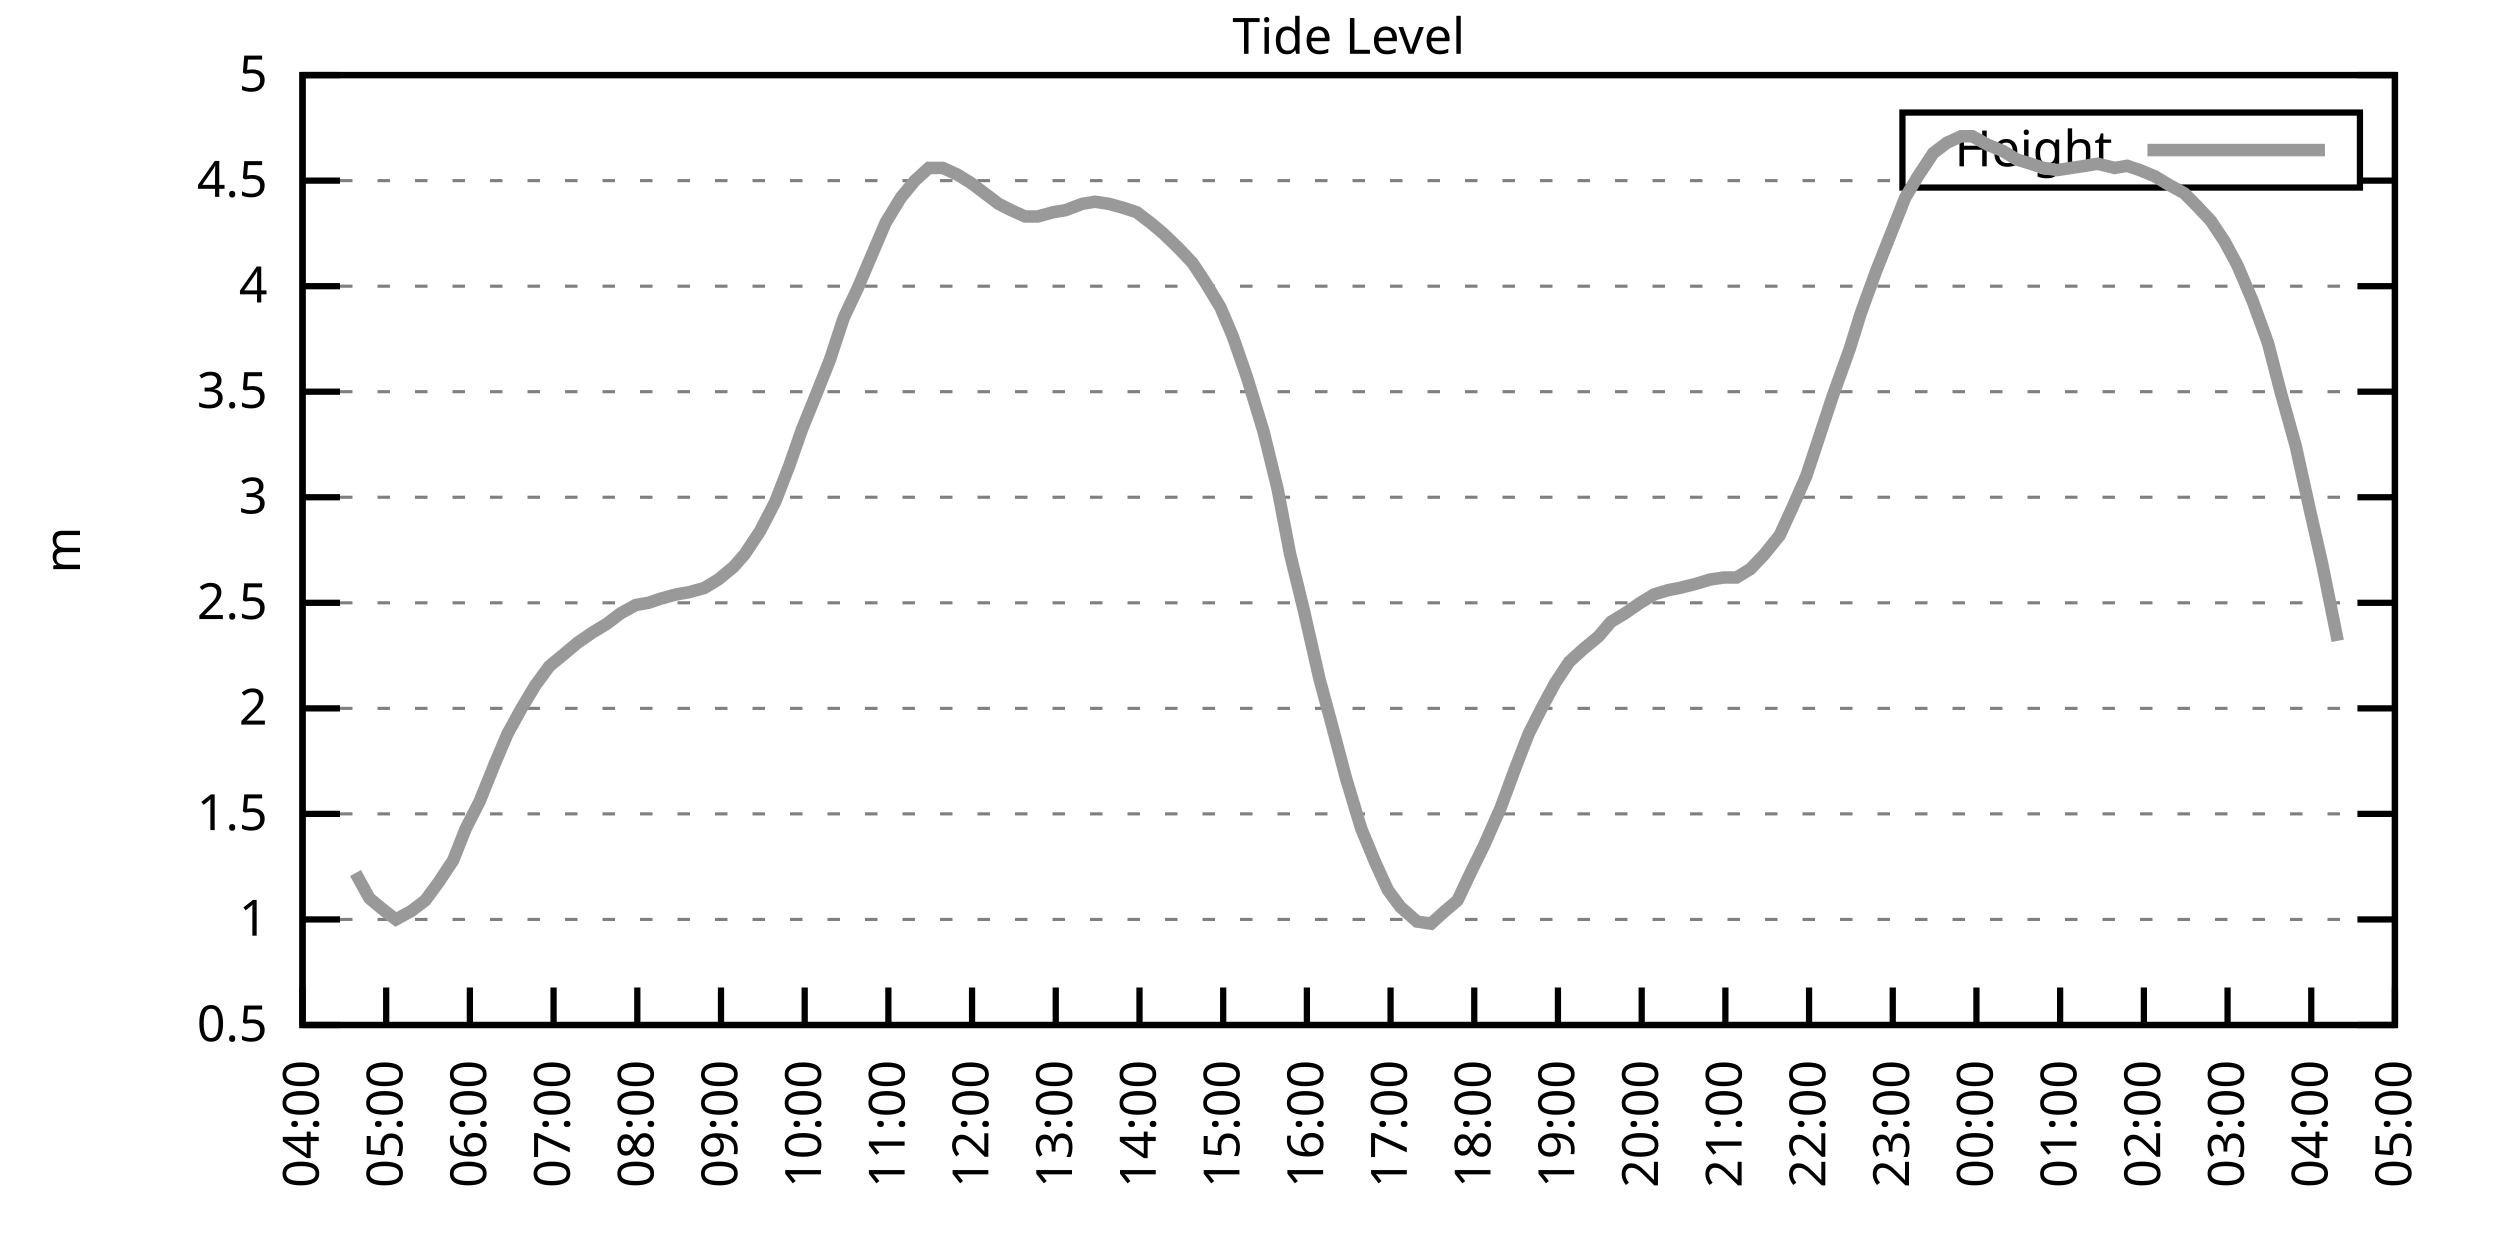
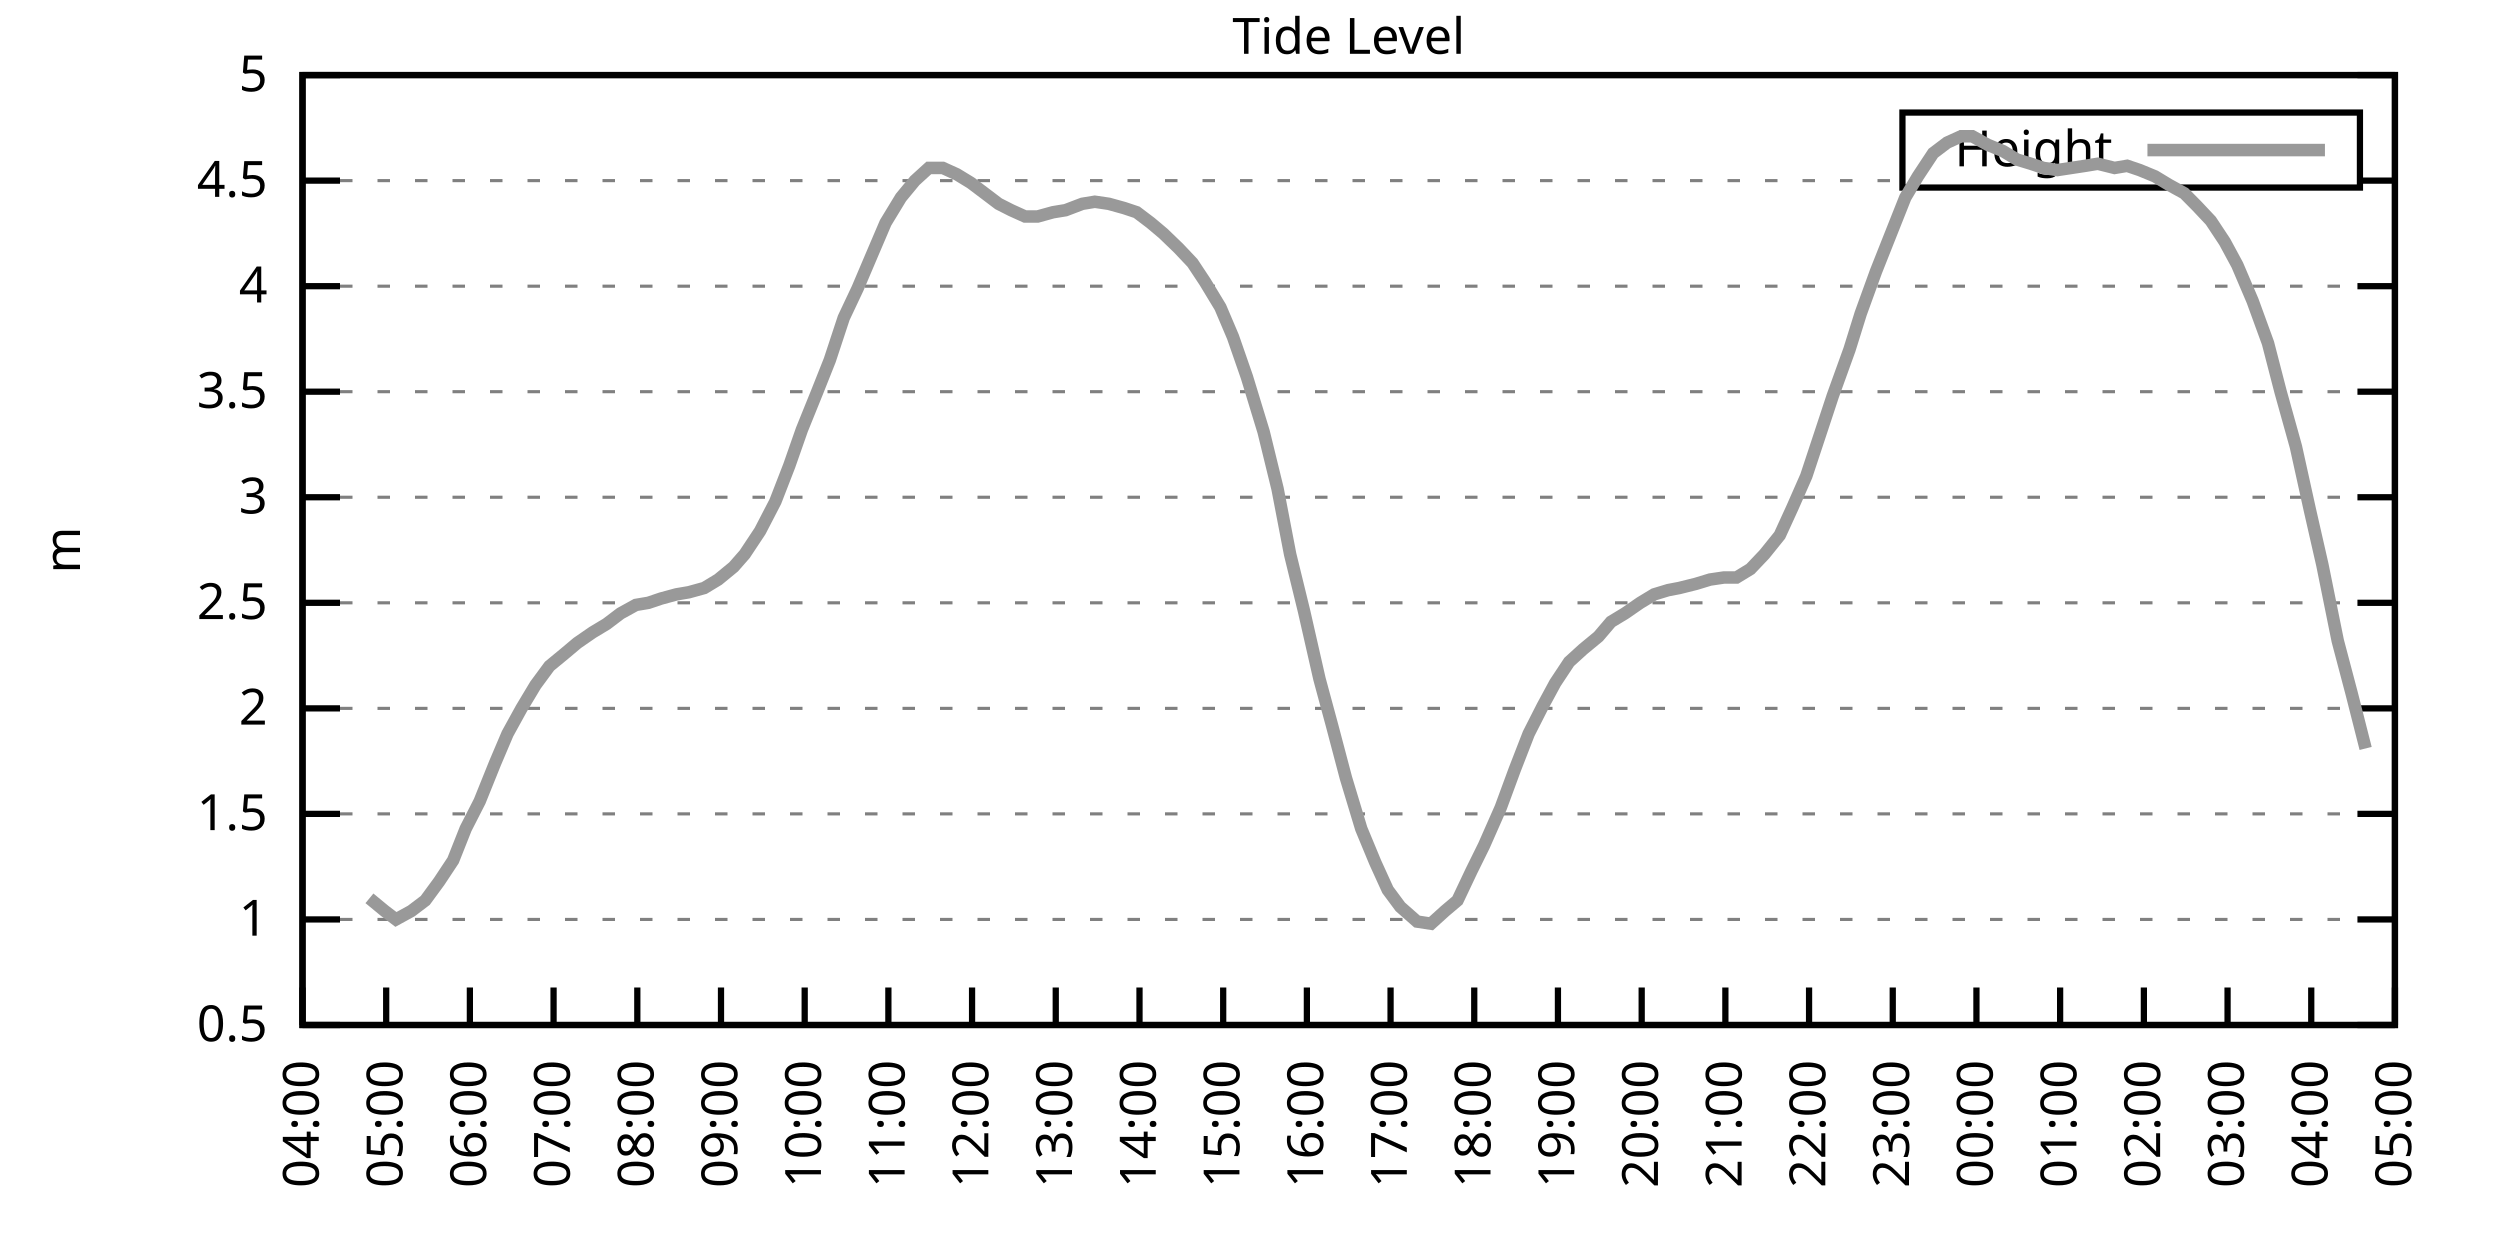
<svg xmlns="http://www.w3.org/2000/svg" xmlns:xlink="http://www.w3.org/1999/xlink" width="400" height="200" viewBox="0 0 400 200">
  <g id="gnuplot_canvas">
    <rect x="0" y="0" width="400" height="200" fill="none" />
    <defs>
      <circle id="gpDot" r="0.5" stroke-width="0.5" stroke="currentColor" />
      <path id="gpPt0" stroke-width="0.333" stroke="currentColor" d="M-1,0 h2 M0,-1 v2" />
      <path id="gpPt1" stroke-width="0.333" stroke="currentColor" d="M-1,-1 L1,1 M1,-1 L-1,1" />
      <path id="gpPt2" stroke-width="0.333" stroke="currentColor" d="M-1,0 L1,0 M0,-1 L0,1 M-1,-1 L1,1 M-1,1 L1,-1" />
      <rect id="gpPt3" stroke-width="0.333" stroke="currentColor" x="-1" y="-1" width="2" height="2" />
      <rect id="gpPt4" stroke-width="0.333" stroke="currentColor" fill="currentColor" x="-1" y="-1" width="2" height="2" />
      <circle id="gpPt5" stroke-width="0.333" stroke="currentColor" cx="0" cy="0" r="1" />
      <use xlink:href="#gpPt5" id="gpPt6" fill="currentColor" stroke="none" />
      <path id="gpPt7" stroke-width="0.333" stroke="currentColor" d="M0,-1.33 L-1.33,0.67 L1.33,0.67 z" />
      <use xlink:href="#gpPt7" id="gpPt8" fill="currentColor" stroke="none" />
      <use xlink:href="#gpPt7" id="gpPt9" stroke="currentColor" transform="rotate(180)" />
      <use xlink:href="#gpPt9" id="gpPt10" fill="currentColor" stroke="none" />
      <use xlink:href="#gpPt3" id="gpPt11" stroke="currentColor" transform="rotate(45)" />
      <use xlink:href="#gpPt11" id="gpPt12" fill="currentColor" stroke="none" />
      <path id="gpPt13" stroke-width="0.333" stroke="currentColor" d="M0,1.330 L1.265,0.411 L0.782,-1.067 L-0.782,-1.076 L-1.265,0.411 z" />
      <use xlink:href="#gpPt13" id="gpPt14" fill="currentColor" stroke="none" />
      <filter id="textbox" filterUnits="objectBoundingBox" x="0" y="0" height="1" width="1">
        <feFlood flood-color="white" flood-opacity="1" result="bgnd" />
        <feComposite in="SourceGraphic" in2="bgnd" operator="atop" />
      </filter>
      <filter id="greybox" filterUnits="objectBoundingBox" x="0" y="0" height="1" width="1">
        <feFlood flood-color="lightgrey" flood-opacity="1" result="grey" />
        <feComposite in="SourceGraphic" in2="grey" operator="atop" />
      </filter>
    </defs>
    <g fill="none" color="white" stroke="currentColor" stroke-width="1.00" stroke-linecap="butt" stroke-linejoin="miter">
</g>
    <g fill="none" color="black" stroke="currentColor" stroke-width="1.00" stroke-linecap="butt" stroke-linejoin="miter">
      <g stroke="none" shape-rendering="crispEdges">
        <polygon fill="rgb(255, 255, 255)" points="48.40,164.00 383.18,164.00 383.18,12.02 48.40,12.02 " />
      </g>
    </g>
    <g fill="none" color="black" stroke="currentColor" stroke-width="1.00" stroke-linecap="butt" stroke-linejoin="miter">
</g>
    <g fill="none" color="black" stroke="black" stroke-width="0.50" stroke-linecap="butt" stroke-linejoin="miter">
</g>
    <g fill="none" color="gray" stroke="currentColor" stroke-width="0.50" stroke-linecap="butt" stroke-linejoin="miter">
      <path stroke="gray" stroke-dasharray="2,4" class="gridline" d="M48.40,164.00 L383.19,164.00  " />
    </g>
    <g fill="none" color="gray" stroke="gray" stroke-width="1.00" stroke-linecap="butt" stroke-linejoin="miter">
</g>
    <g fill="none" color="black" stroke="currentColor" stroke-width="1.00" stroke-linecap="butt" stroke-linejoin="miter">
      <path stroke="black" d="M48.40,164.00 L54.40,164.00 M383.19,164.00 L377.19,164.00  " />
      <g transform="translate(42.80,166.60)" stroke="none" fill="black" font-family="Sans" font-size="8.00" text-anchor="end">
        <text>
          <tspan font-family="Sans"> 0.5</tspan>
        </text>
      </g>
    </g>
    <g fill="none" color="black" stroke="currentColor" stroke-width="1.00" stroke-linecap="butt" stroke-linejoin="miter">
</g>
    <g fill="none" color="black" stroke="black" stroke-width="0.50" stroke-linecap="butt" stroke-linejoin="miter">
</g>
    <g fill="none" color="gray" stroke="currentColor" stroke-width="0.50" stroke-linecap="butt" stroke-linejoin="miter">
      <path stroke="gray" stroke-dasharray="2,4" class="gridline" d="M48.40,147.11 L383.19,147.11  " />
    </g>
    <g fill="none" color="gray" stroke="gray" stroke-width="1.00" stroke-linecap="butt" stroke-linejoin="miter">
</g>
    <g fill="none" color="black" stroke="currentColor" stroke-width="1.00" stroke-linecap="butt" stroke-linejoin="miter">
      <path stroke="black" d="M48.40,147.11 L54.40,147.11 M383.19,147.11 L377.19,147.11  " />
      <g transform="translate(42.80,149.71)" stroke="none" fill="black" font-family="Sans" font-size="8.00" text-anchor="end">
        <text>
          <tspan font-family="Sans"> 1</tspan>
        </text>
      </g>
    </g>
    <g fill="none" color="black" stroke="currentColor" stroke-width="1.00" stroke-linecap="butt" stroke-linejoin="miter">
</g>
    <g fill="none" color="black" stroke="black" stroke-width="0.50" stroke-linecap="butt" stroke-linejoin="miter">
</g>
    <g fill="none" color="gray" stroke="currentColor" stroke-width="0.50" stroke-linecap="butt" stroke-linejoin="miter">
      <path stroke="gray" stroke-dasharray="2,4" class="gridline" d="M48.40,130.22 L383.19,130.22  " />
    </g>
    <g fill="none" color="gray" stroke="gray" stroke-width="1.00" stroke-linecap="butt" stroke-linejoin="miter">
</g>
    <g fill="none" color="black" stroke="currentColor" stroke-width="1.00" stroke-linecap="butt" stroke-linejoin="miter">
      <path stroke="black" d="M48.40,130.22 L54.40,130.22 M383.19,130.22 L377.19,130.22  " />
      <g transform="translate(42.80,132.82)" stroke="none" fill="black" font-family="Sans" font-size="8.00" text-anchor="end">
        <text>
          <tspan font-family="Sans"> 1.5</tspan>
        </text>
      </g>
    </g>
    <g fill="none" color="black" stroke="currentColor" stroke-width="1.00" stroke-linecap="butt" stroke-linejoin="miter">
</g>
    <g fill="none" color="black" stroke="black" stroke-width="0.50" stroke-linecap="butt" stroke-linejoin="miter">
</g>
    <g fill="none" color="gray" stroke="currentColor" stroke-width="0.50" stroke-linecap="butt" stroke-linejoin="miter">
      <path stroke="gray" stroke-dasharray="2,4" class="gridline" d="M48.40,113.34 L383.19,113.34  " />
    </g>
    <g fill="none" color="gray" stroke="gray" stroke-width="1.00" stroke-linecap="butt" stroke-linejoin="miter">
</g>
    <g fill="none" color="black" stroke="currentColor" stroke-width="1.00" stroke-linecap="butt" stroke-linejoin="miter">
      <path stroke="black" d="M48.40,113.34 L54.40,113.34 M383.19,113.34 L377.19,113.34  " />
      <g transform="translate(42.80,115.94)" stroke="none" fill="black" font-family="Sans" font-size="8.00" text-anchor="end">
        <text>
          <tspan font-family="Sans"> 2</tspan>
        </text>
      </g>
    </g>
    <g fill="none" color="black" stroke="currentColor" stroke-width="1.00" stroke-linecap="butt" stroke-linejoin="miter">
</g>
    <g fill="none" color="black" stroke="black" stroke-width="0.50" stroke-linecap="butt" stroke-linejoin="miter">
</g>
    <g fill="none" color="gray" stroke="currentColor" stroke-width="0.50" stroke-linecap="butt" stroke-linejoin="miter">
      <path stroke="gray" stroke-dasharray="2,4" class="gridline" d="M48.40,96.45 L383.19,96.45  " />
    </g>
    <g fill="none" color="gray" stroke="gray" stroke-width="1.00" stroke-linecap="butt" stroke-linejoin="miter">
</g>
    <g fill="none" color="black" stroke="currentColor" stroke-width="1.00" stroke-linecap="butt" stroke-linejoin="miter">
      <path stroke="black" d="M48.40,96.45 L54.40,96.45 M383.19,96.45 L377.19,96.45  " />
      <g transform="translate(42.80,99.05)" stroke="none" fill="black" font-family="Sans" font-size="8.00" text-anchor="end">
        <text>
          <tspan font-family="Sans"> 2.5</tspan>
        </text>
      </g>
    </g>
    <g fill="none" color="black" stroke="currentColor" stroke-width="1.00" stroke-linecap="butt" stroke-linejoin="miter">
</g>
    <g fill="none" color="black" stroke="black" stroke-width="0.50" stroke-linecap="butt" stroke-linejoin="miter">
</g>
    <g fill="none" color="gray" stroke="currentColor" stroke-width="0.50" stroke-linecap="butt" stroke-linejoin="miter">
      <path stroke="gray" stroke-dasharray="2,4" class="gridline" d="M48.40,79.56 L383.19,79.56  " />
    </g>
    <g fill="none" color="gray" stroke="gray" stroke-width="1.00" stroke-linecap="butt" stroke-linejoin="miter">
</g>
    <g fill="none" color="black" stroke="currentColor" stroke-width="1.00" stroke-linecap="butt" stroke-linejoin="miter">
      <path stroke="black" d="M48.40,79.56 L54.40,79.56 M383.19,79.56 L377.19,79.56  " />
      <g transform="translate(42.80,82.16)" stroke="none" fill="black" font-family="Sans" font-size="8.00" text-anchor="end">
        <text>
          <tspan font-family="Sans"> 3</tspan>
        </text>
      </g>
    </g>
    <g fill="none" color="black" stroke="currentColor" stroke-width="1.00" stroke-linecap="butt" stroke-linejoin="miter">
</g>
    <g fill="none" color="black" stroke="black" stroke-width="0.50" stroke-linecap="butt" stroke-linejoin="miter">
</g>
    <g fill="none" color="gray" stroke="currentColor" stroke-width="0.50" stroke-linecap="butt" stroke-linejoin="miter">
      <path stroke="gray" stroke-dasharray="2,4" class="gridline" d="M48.40,62.67 L383.19,62.67  " />
    </g>
    <g fill="none" color="gray" stroke="gray" stroke-width="1.00" stroke-linecap="butt" stroke-linejoin="miter">
</g>
    <g fill="none" color="black" stroke="currentColor" stroke-width="1.00" stroke-linecap="butt" stroke-linejoin="miter">
      <path stroke="black" d="M48.40,62.67 L54.40,62.67 M383.19,62.67 L377.19,62.67  " />
      <g transform="translate(42.80,65.27)" stroke="none" fill="black" font-family="Sans" font-size="8.00" text-anchor="end">
        <text>
          <tspan font-family="Sans"> 3.5</tspan>
        </text>
      </g>
    </g>
    <g fill="none" color="black" stroke="currentColor" stroke-width="1.00" stroke-linecap="butt" stroke-linejoin="miter">
</g>
    <g fill="none" color="black" stroke="black" stroke-width="0.50" stroke-linecap="butt" stroke-linejoin="miter">
</g>
    <g fill="none" color="gray" stroke="currentColor" stroke-width="0.50" stroke-linecap="butt" stroke-linejoin="miter">
      <path stroke="gray" stroke-dasharray="2,4" class="gridline" d="M48.40,45.79 L383.19,45.79  " />
    </g>
    <g fill="none" color="gray" stroke="gray" stroke-width="1.00" stroke-linecap="butt" stroke-linejoin="miter">
</g>
    <g fill="none" color="black" stroke="currentColor" stroke-width="1.00" stroke-linecap="butt" stroke-linejoin="miter">
      <path stroke="black" d="M48.40,45.79 L54.40,45.79 M383.19,45.79 L377.19,45.79  " />
      <g transform="translate(42.80,48.39)" stroke="none" fill="black" font-family="Sans" font-size="8.00" text-anchor="end">
        <text>
          <tspan font-family="Sans"> 4</tspan>
        </text>
      </g>
    </g>
    <g fill="none" color="black" stroke="currentColor" stroke-width="1.00" stroke-linecap="butt" stroke-linejoin="miter">
</g>
    <g fill="none" color="black" stroke="black" stroke-width="0.50" stroke-linecap="butt" stroke-linejoin="miter">
</g>
    <g fill="none" color="gray" stroke="currentColor" stroke-width="0.50" stroke-linecap="butt" stroke-linejoin="miter">
      <path stroke="gray" stroke-dasharray="2,4" class="gridline" d="M48.40,28.90 L304.39,28.90 M377.59,28.90 L383.19,28.90  " />
    </g>
    <g fill="none" color="gray" stroke="gray" stroke-width="1.00" stroke-linecap="butt" stroke-linejoin="miter">
</g>
    <g fill="none" color="black" stroke="currentColor" stroke-width="1.00" stroke-linecap="butt" stroke-linejoin="miter">
      <path stroke="black" d="M48.40,28.90 L54.40,28.90 M383.19,28.90 L377.19,28.90  " />
      <g transform="translate(42.80,31.50)" stroke="none" fill="black" font-family="Sans" font-size="8.00" text-anchor="end">
        <text>
          <tspan font-family="Sans"> 4.5</tspan>
        </text>
      </g>
    </g>
    <g fill="none" color="black" stroke="currentColor" stroke-width="1.00" stroke-linecap="butt" stroke-linejoin="miter">
</g>
    <g fill="none" color="black" stroke="black" stroke-width="0.50" stroke-linecap="butt" stroke-linejoin="miter">
</g>
    <g fill="none" color="gray" stroke="currentColor" stroke-width="0.50" stroke-linecap="butt" stroke-linejoin="miter">
      <path stroke="gray" stroke-dasharray="2,4" class="gridline" d="M48.40,12.01 L383.19,12.01  " />
    </g>
    <g fill="none" color="gray" stroke="gray" stroke-width="1.00" stroke-linecap="butt" stroke-linejoin="miter">
</g>
    <g fill="none" color="black" stroke="currentColor" stroke-width="1.00" stroke-linecap="butt" stroke-linejoin="miter">
      <path stroke="black" d="M48.40,12.01 L54.40,12.01 M383.19,12.01 L377.19,12.01  " />
      <g transform="translate(42.80,14.61)" stroke="none" fill="black" font-family="Sans" font-size="8.00" text-anchor="end">
        <text>
          <tspan font-family="Sans"> 5</tspan>
        </text>
      </g>
    </g>
    <g fill="none" color="black" stroke="currentColor" stroke-width="1.00" stroke-linecap="butt" stroke-linejoin="miter">
      <path stroke="black" d="M48.40,164.00 L48.40,158.00  " />
      <g transform="translate(51.00,169.60) rotate(270.00)" stroke="none" fill="black" font-family="Sans" font-size="8.00" text-anchor="end">
        <text>
          <tspan font-family="Sans">04:00</tspan>
        </text>
      </g>
    </g>
    <g fill="none" color="black" stroke="currentColor" stroke-width="1.00" stroke-linecap="butt" stroke-linejoin="miter">
      <path stroke="black" d="M61.79,164.00 L61.79,158.00  " />
      <g transform="translate(64.39,169.60) rotate(270.00)" stroke="none" fill="black" font-family="Sans" font-size="8.00" text-anchor="end">
        <text>
          <tspan font-family="Sans">05:00</tspan>
        </text>
      </g>
    </g>
    <g fill="none" color="black" stroke="currentColor" stroke-width="1.00" stroke-linecap="butt" stroke-linejoin="miter">
      <path stroke="black" d="M75.18,164.00 L75.18,158.00  " />
      <g transform="translate(77.78,169.60) rotate(270.00)" stroke="none" fill="black" font-family="Sans" font-size="8.00" text-anchor="end">
        <text>
          <tspan font-family="Sans">06:00</tspan>
        </text>
      </g>
    </g>
    <g fill="none" color="black" stroke="currentColor" stroke-width="1.00" stroke-linecap="butt" stroke-linejoin="miter">
      <path stroke="black" d="M88.57,164.00 L88.57,158.00  " />
      <g transform="translate(91.17,169.60) rotate(270.00)" stroke="none" fill="black" font-family="Sans" font-size="8.00" text-anchor="end">
        <text>
          <tspan font-family="Sans">07:00</tspan>
        </text>
      </g>
    </g>
    <g fill="none" color="black" stroke="currentColor" stroke-width="1.00" stroke-linecap="butt" stroke-linejoin="miter">
      <path stroke="black" d="M101.97,164.00 L101.97,158.00  " />
      <g transform="translate(104.57,169.60) rotate(270.00)" stroke="none" fill="black" font-family="Sans" font-size="8.00" text-anchor="end">
        <text>
          <tspan font-family="Sans">08:00</tspan>
        </text>
      </g>
    </g>
    <g fill="none" color="black" stroke="currentColor" stroke-width="1.00" stroke-linecap="butt" stroke-linejoin="miter">
      <path stroke="black" d="M115.36,164.00 L115.36,158.00  " />
      <g transform="translate(117.96,169.60) rotate(270.00)" stroke="none" fill="black" font-family="Sans" font-size="8.00" text-anchor="end">
        <text>
          <tspan font-family="Sans">09:00</tspan>
        </text>
      </g>
    </g>
    <g fill="none" color="black" stroke="currentColor" stroke-width="1.00" stroke-linecap="butt" stroke-linejoin="miter">
      <path stroke="black" d="M128.75,164.00 L128.75,158.00  " />
      <g transform="translate(131.35,169.60) rotate(270.00)" stroke="none" fill="black" font-family="Sans" font-size="8.00" text-anchor="end">
        <text>
          <tspan font-family="Sans">10:00</tspan>
        </text>
      </g>
    </g>
    <g fill="none" color="black" stroke="currentColor" stroke-width="1.00" stroke-linecap="butt" stroke-linejoin="miter">
      <path stroke="black" d="M142.14,164.00 L142.14,158.00  " />
      <g transform="translate(144.74,169.60) rotate(270.00)" stroke="none" fill="black" font-family="Sans" font-size="8.00" text-anchor="end">
        <text>
          <tspan font-family="Sans">11:00</tspan>
        </text>
      </g>
    </g>
    <g fill="none" color="black" stroke="currentColor" stroke-width="1.00" stroke-linecap="butt" stroke-linejoin="miter">
      <path stroke="black" d="M155.53,164.00 L155.53,158.00  " />
      <g transform="translate(158.13,169.60) rotate(270.00)" stroke="none" fill="black" font-family="Sans" font-size="8.00" text-anchor="end">
        <text>
          <tspan font-family="Sans">12:00</tspan>
        </text>
      </g>
    </g>
    <g fill="none" color="black" stroke="currentColor" stroke-width="1.00" stroke-linecap="butt" stroke-linejoin="miter">
      <path stroke="black" d="M168.92,164.00 L168.92,158.00  " />
      <g transform="translate(171.52,169.60) rotate(270.00)" stroke="none" fill="black" font-family="Sans" font-size="8.00" text-anchor="end">
        <text>
          <tspan font-family="Sans">13:00</tspan>
        </text>
      </g>
    </g>
    <g fill="none" color="black" stroke="currentColor" stroke-width="1.00" stroke-linecap="butt" stroke-linejoin="miter">
      <path stroke="black" d="M182.32,164.00 L182.32,158.00  " />
      <g transform="translate(184.92,169.60) rotate(270.00)" stroke="none" fill="black" font-family="Sans" font-size="8.00" text-anchor="end">
        <text>
          <tspan font-family="Sans">14:00</tspan>
        </text>
      </g>
    </g>
    <g fill="none" color="black" stroke="currentColor" stroke-width="1.00" stroke-linecap="butt" stroke-linejoin="miter">
      <path stroke="black" d="M195.71,164.00 L195.71,158.00  " />
      <g transform="translate(198.31,169.60) rotate(270.00)" stroke="none" fill="black" font-family="Sans" font-size="8.00" text-anchor="end">
        <text>
          <tspan font-family="Sans">15:00</tspan>
        </text>
      </g>
    </g>
    <g fill="none" color="black" stroke="currentColor" stroke-width="1.00" stroke-linecap="butt" stroke-linejoin="miter">
      <path stroke="black" d="M209.10,164.00 L209.10,158.00  " />
      <g transform="translate(211.70,169.60) rotate(270.00)" stroke="none" fill="black" font-family="Sans" font-size="8.00" text-anchor="end">
        <text>
          <tspan font-family="Sans">16:00</tspan>
        </text>
      </g>
    </g>
    <g fill="none" color="black" stroke="currentColor" stroke-width="1.00" stroke-linecap="butt" stroke-linejoin="miter">
      <path stroke="black" d="M222.49,164.00 L222.49,158.00  " />
      <g transform="translate(225.09,169.60) rotate(270.00)" stroke="none" fill="black" font-family="Sans" font-size="8.00" text-anchor="end">
        <text>
          <tspan font-family="Sans">17:00</tspan>
        </text>
      </g>
    </g>
    <g fill="none" color="black" stroke="currentColor" stroke-width="1.00" stroke-linecap="butt" stroke-linejoin="miter">
      <path stroke="black" d="M235.88,164.00 L235.88,158.00  " />
      <g transform="translate(238.48,169.60) rotate(270.00)" stroke="none" fill="black" font-family="Sans" font-size="8.00" text-anchor="end">
        <text>
          <tspan font-family="Sans">18:00</tspan>
        </text>
      </g>
    </g>
    <g fill="none" color="black" stroke="currentColor" stroke-width="1.00" stroke-linecap="butt" stroke-linejoin="miter">
      <path stroke="black" d="M249.27,164.00 L249.27,158.00  " />
      <g transform="translate(251.87,169.60) rotate(270.00)" stroke="none" fill="black" font-family="Sans" font-size="8.00" text-anchor="end">
        <text>
          <tspan font-family="Sans">19:00</tspan>
        </text>
      </g>
    </g>
    <g fill="none" color="black" stroke="currentColor" stroke-width="1.00" stroke-linecap="butt" stroke-linejoin="miter">
      <path stroke="black" d="M262.67,164.00 L262.67,158.00  " />
      <g transform="translate(265.27,169.60) rotate(270.00)" stroke="none" fill="black" font-family="Sans" font-size="8.00" text-anchor="end">
        <text>
          <tspan font-family="Sans">20:00</tspan>
        </text>
      </g>
    </g>
    <g fill="none" color="black" stroke="currentColor" stroke-width="1.00" stroke-linecap="butt" stroke-linejoin="miter">
      <path stroke="black" d="M276.06,164.00 L276.06,158.00  " />
      <g transform="translate(278.66,169.60) rotate(270.00)" stroke="none" fill="black" font-family="Sans" font-size="8.00" text-anchor="end">
        <text>
          <tspan font-family="Sans">21:00</tspan>
        </text>
      </g>
    </g>
    <g fill="none" color="black" stroke="currentColor" stroke-width="1.00" stroke-linecap="butt" stroke-linejoin="miter">
      <path stroke="black" d="M289.45,164.00 L289.45,158.00  " />
      <g transform="translate(292.05,169.60) rotate(270.00)" stroke="none" fill="black" font-family="Sans" font-size="8.00" text-anchor="end">
        <text>
          <tspan font-family="Sans">22:00</tspan>
        </text>
      </g>
    </g>
    <g fill="none" color="black" stroke="currentColor" stroke-width="1.00" stroke-linecap="butt" stroke-linejoin="miter">
      <path stroke="black" d="M302.84,164.00 L302.84,158.00  " />
      <g transform="translate(305.44,169.60) rotate(270.00)" stroke="none" fill="black" font-family="Sans" font-size="8.00" text-anchor="end">
        <text>
          <tspan font-family="Sans">23:00</tspan>
        </text>
      </g>
    </g>
    <g fill="none" color="black" stroke="currentColor" stroke-width="1.00" stroke-linecap="butt" stroke-linejoin="miter">
      <path stroke="black" d="M316.23,164.00 L316.23,158.00  " />
      <g transform="translate(318.83,169.60) rotate(270.00)" stroke="none" fill="black" font-family="Sans" font-size="8.00" text-anchor="end">
        <text>
          <tspan font-family="Sans">00:00</tspan>
        </text>
      </g>
    </g>
    <g fill="none" color="black" stroke="currentColor" stroke-width="1.00" stroke-linecap="butt" stroke-linejoin="miter">
      <path stroke="black" d="M329.62,164.00 L329.62,158.00  " />
      <g transform="translate(332.22,169.60) rotate(270.00)" stroke="none" fill="black" font-family="Sans" font-size="8.00" text-anchor="end">
        <text>
          <tspan font-family="Sans">01:00</tspan>
        </text>
      </g>
    </g>
    <g fill="none" color="black" stroke="currentColor" stroke-width="1.00" stroke-linecap="butt" stroke-linejoin="miter">
      <path stroke="black" d="M343.02,164.00 L343.02,158.00  " />
      <g transform="translate(345.62,169.60) rotate(270.00)" stroke="none" fill="black" font-family="Sans" font-size="8.00" text-anchor="end">
        <text>
          <tspan font-family="Sans">02:00</tspan>
        </text>
      </g>
    </g>
    <g fill="none" color="black" stroke="currentColor" stroke-width="1.00" stroke-linecap="butt" stroke-linejoin="miter">
      <path stroke="black" d="M356.41,164.00 L356.41,158.00  " />
      <g transform="translate(359.01,169.60) rotate(270.00)" stroke="none" fill="black" font-family="Sans" font-size="8.00" text-anchor="end">
        <text>
          <tspan font-family="Sans">03:00</tspan>
        </text>
      </g>
    </g>
    <g fill="none" color="black" stroke="currentColor" stroke-width="1.00" stroke-linecap="butt" stroke-linejoin="miter">
      <path stroke="black" d="M369.80,164.00 L369.80,158.00  " />
      <g transform="translate(372.40,169.60) rotate(270.00)" stroke="none" fill="black" font-family="Sans" font-size="8.00" text-anchor="end">
        <text>
          <tspan font-family="Sans">04:00</tspan>
        </text>
      </g>
    </g>
    <g fill="none" color="black" stroke="currentColor" stroke-width="1.00" stroke-linecap="butt" stroke-linejoin="miter">
      <path stroke="black" d="M383.19,164.00 L383.19,158.00  " />
      <g transform="translate(385.79,169.60) rotate(270.00)" stroke="none" fill="black" font-family="Sans" font-size="8.00" text-anchor="end">
        <text>
          <tspan font-family="Sans">05:00</tspan>
        </text>
      </g>
    </g>
    <g fill="none" color="black" stroke="currentColor" stroke-width="1.00" stroke-linecap="butt" stroke-linejoin="miter">
</g>
    <g fill="none" color="black" stroke="currentColor" stroke-width="1.00" stroke-linecap="butt" stroke-linejoin="miter">
      <path stroke="black" d="M48.40,12.01 L48.40,164.00 L383.19,164.00 L383.19,12.01 L48.40,12.01 Z  " />
    </g>
    <g fill="none" color="black" stroke="currentColor" stroke-width="1.00" stroke-linecap="butt" stroke-linejoin="miter">
</g>
    <g fill="none" color="black" stroke="currentColor" stroke-width="1.00" stroke-linecap="butt" stroke-linejoin="miter">
      <path stroke="black" d="M304.39,30.01 L304.39,18.01 L377.59,18.01 L377.59,30.01 L304.39,30.01 Z  " />
    </g>
    <g id="Tide_level_plot_1">
      <g fill="none" color="white" stroke="black" stroke-width="2.00" stroke-linecap="butt" stroke-linejoin="miter">
</g>
      <g fill="none" color="black" stroke="currentColor" stroke-width="2.00" stroke-linecap="butt" stroke-linejoin="miter">
        <g transform="translate(337.99,26.61)" stroke="none" fill="black" font-family="Sans" font-size="8.00" text-anchor="end">
          <text>
            <tspan font-family="Sans">Height</tspan>
          </text>
        </g>
      </g>
      <g fill="none" color="black" stroke="currentColor" stroke-width="2.00" stroke-linecap="butt" stroke-linejoin="miter">
-         <path stroke="rgb(153, 153, 153)" d="M343.59,24.01 L371.99,24.01 M56.88,139.68 L59.11,143.73 L61.57,145.76 L63.35,147.11 L65.81,145.76 L68.04,144.07   L70.27,141.03 L72.50,137.66 L74.51,132.59 L76.75,128.20 L79.20,122.12 L81.21,117.39 L83.44,113.34 L85.67,109.62   L87.91,106.58 L90.36,104.56 L92.37,102.87 L94.82,101.18 L97.06,99.83 L99.29,98.14 L101.74,96.79 L103.75,96.45   L105.76,95.77 L108.22,95.10 L110.22,94.76 L112.68,94.08 L114.91,92.73 L117.37,90.71 L119.15,88.68 L121.61,84.97   L124.06,80.24 L126.29,74.49 L128.30,68.75 L130.76,62.67 L132.77,57.61 L135.00,50.85 L137.23,46.12 L139.24,41.39   L141.69,35.65 L144.15,31.60 L146.38,28.90 L148.61,26.87 L150.85,26.87 L153.08,27.88 L155.31,29.24 L157.54,30.92   L159.77,32.61 L161.78,33.63 L164.01,34.64 L166.02,34.64 L168.48,33.96 L170.49,33.63 L173.17,32.61 L175.17,32.28   L177.41,32.61 L179.86,33.29 L181.87,33.96 L184.10,35.65 L186.11,37.34 L188.57,39.71 L190.80,42.07 L192.81,45.11   L195.26,49.16 L197.27,53.89 L199.50,60.31 L202.18,69.09 L204.41,78.21 L206.42,88.68 L208.65,97.80 L211.11,108.61   L213.12,116.04 L215.35,124.48 L217.80,132.59 L220.04,137.99 L222.04,142.38 L224.05,145.09 L226.73,147.45 L228.96,147.79   L231.20,145.76 L233.20,144.07 L235.44,139.34 L237.44,135.29 L240.12,129.21 L242.36,123.13 L244.59,117.39 L246.82,113.00   L248.83,109.28 L251.06,105.91 L253.29,103.88 L255.75,101.85 L257.76,99.49 L259.99,98.14 L262.44,96.45 L264.67,95.10   L266.91,94.42 L268.69,94.08 L271.37,93.41 L273.60,92.73 L275.83,92.40 L277.84,92.40 L280.07,91.04 L282.31,88.68   L284.76,85.64 L286.77,81.25 L289.00,76.18 L291.46,68.75 L293.24,63.35 L295.92,55.92 L297.71,50.18 L300.16,43.42   L302.17,38.35 L304.85,31.60 L306.86,28.22 L309.31,24.51 L311.54,22.82 L313.78,21.80 L315.56,21.80 L318.02,23.16   L320.47,24.17 L322.70,25.52 L324.94,26.20 L326.95,26.87 L329.18,27.21 L331.41,26.87 L333.64,26.53 L335.65,26.20   L338.33,26.87 L340.34,26.53 L342.35,27.21 L344.80,28.22 L347.03,29.57 L349.49,30.92 L351.50,32.95 L353.73,35.32   L355.96,38.69 L357.97,42.41 L360.42,48.15 L362.88,54.90 L364.89,62.67 L367.34,71.45 L369.58,81.59 L371.58,90.37   L374.04,102.53  " />
+         <path stroke="rgb(153, 153, 153)" d="M343.59,24.01 L371.99,24.01 M59.11,143.73 L61.57,145.76 L63.35,147.11 L65.81,145.76 L68.04,144.07 L70.27,141.03   L72.50,137.66 L74.51,132.59 L76.75,128.20 L79.20,122.12 L81.21,117.39 L83.44,113.34 L85.67,109.62 L87.91,106.58   L90.36,104.56 L92.37,102.87 L94.82,101.18 L97.06,99.83 L99.29,98.14 L101.74,96.79 L103.75,96.45 L105.76,95.77   L108.22,95.10 L110.22,94.76 L112.68,94.08 L114.91,92.73 L117.37,90.71 L119.15,88.68 L121.61,84.97 L124.06,80.24   L126.29,74.49 L128.30,68.75 L130.76,62.67 L132.77,57.61 L135.00,50.85 L137.23,46.12 L139.24,41.39 L141.69,35.65   L144.15,31.60 L146.38,28.90 L148.61,26.87 L150.85,26.87 L153.08,27.88 L155.31,29.24 L157.54,30.92 L159.77,32.61   L161.78,33.63 L164.01,34.64 L166.02,34.64 L168.48,33.96 L170.49,33.63 L173.17,32.61 L175.17,32.28 L177.41,32.61   L179.86,33.29 L181.87,33.96 L184.10,35.65 L186.11,37.34 L188.57,39.71 L190.80,42.07 L192.81,45.11 L195.26,49.16   L197.27,53.89 L199.50,60.31 L202.18,69.09 L204.41,78.21 L206.42,88.68 L208.65,97.80 L211.11,108.61 L213.12,116.04   L215.35,124.48 L217.80,132.59 L220.04,137.99 L222.04,142.38 L224.05,145.09 L226.73,147.45 L228.96,147.79 L231.20,145.76   L233.20,144.07 L235.44,139.34 L237.44,135.29 L240.12,129.21 L242.36,123.13 L244.59,117.39 L246.82,113.00 L248.83,109.28   L251.06,105.91 L253.29,103.88 L255.75,101.85 L257.76,99.49 L259.99,98.14 L262.44,96.45 L264.67,95.10 L266.91,94.42   L268.69,94.08 L271.37,93.41 L273.60,92.73 L275.83,92.40 L277.84,92.40 L280.07,91.04 L282.31,88.68 L284.76,85.64   L286.77,81.25 L289.00,76.18 L291.46,68.75 L293.24,63.35 L295.92,55.92 L297.71,50.18 L300.16,43.42 L302.17,38.35   L304.85,31.60 L306.86,28.22 L309.31,24.51 L311.54,22.82 L313.78,21.80 L315.56,21.80 L318.02,23.16 L320.47,24.17   L322.70,25.52 L324.94,26.20 L326.95,26.87 L329.18,27.21 L331.41,26.87 L333.64,26.53 L335.65,26.20 L338.33,26.87   L340.34,26.53 L342.35,27.21 L344.80,28.22 L347.03,29.57 L349.49,30.92 L351.50,32.95 L353.73,35.32 L355.96,38.69   L357.97,42.41 L360.42,48.15 L362.88,54.90 L364.89,62.67 L367.34,71.45 L369.58,81.59 L371.58,90.37 L374.04,102.53   L376.27,110.97 L378.50,119.75  " />
      </g>
    </g>
    <g fill="none" color="black" stroke="currentColor" stroke-width="2.00" stroke-linecap="butt" stroke-linejoin="miter">
</g>
    <g fill="none" color="black" stroke="black" stroke-width="1.00" stroke-linecap="butt" stroke-linejoin="miter">
</g>
    <g fill="none" color="black" stroke="currentColor" stroke-width="1.00" stroke-linecap="butt" stroke-linejoin="miter">
      <path stroke="black" d="M48.40,12.01 L48.40,164.00 L383.19,164.00 L383.19,12.01 L48.40,12.01 Z  " />
      <g transform="translate(12.80,88.01) rotate(270.00)" stroke="none" fill="black" font-family="Sans" font-size="8.00" text-anchor="middle">
        <text>
          <tspan font-family="Sans">m</tspan>
        </text>
      </g>
    </g>
    <g fill="none" color="black" stroke="currentColor" stroke-width="1.00" stroke-linecap="butt" stroke-linejoin="miter">
</g>
    <g fill="none" color="black" stroke="currentColor" stroke-width="1.00" stroke-linecap="butt" stroke-linejoin="miter">
      <g transform="translate(215.79,8.61)" stroke="none" fill="black" font-family="Sans" font-size="8.00" text-anchor="middle">
        <text>
          <tspan font-family="Sans">Tide Level</tspan>
        </text>
      </g>
    </g>
    <g fill="none" color="black" stroke="currentColor" stroke-width="1.00" stroke-linecap="butt" stroke-linejoin="miter">
</g>
  </g>
</svg>
